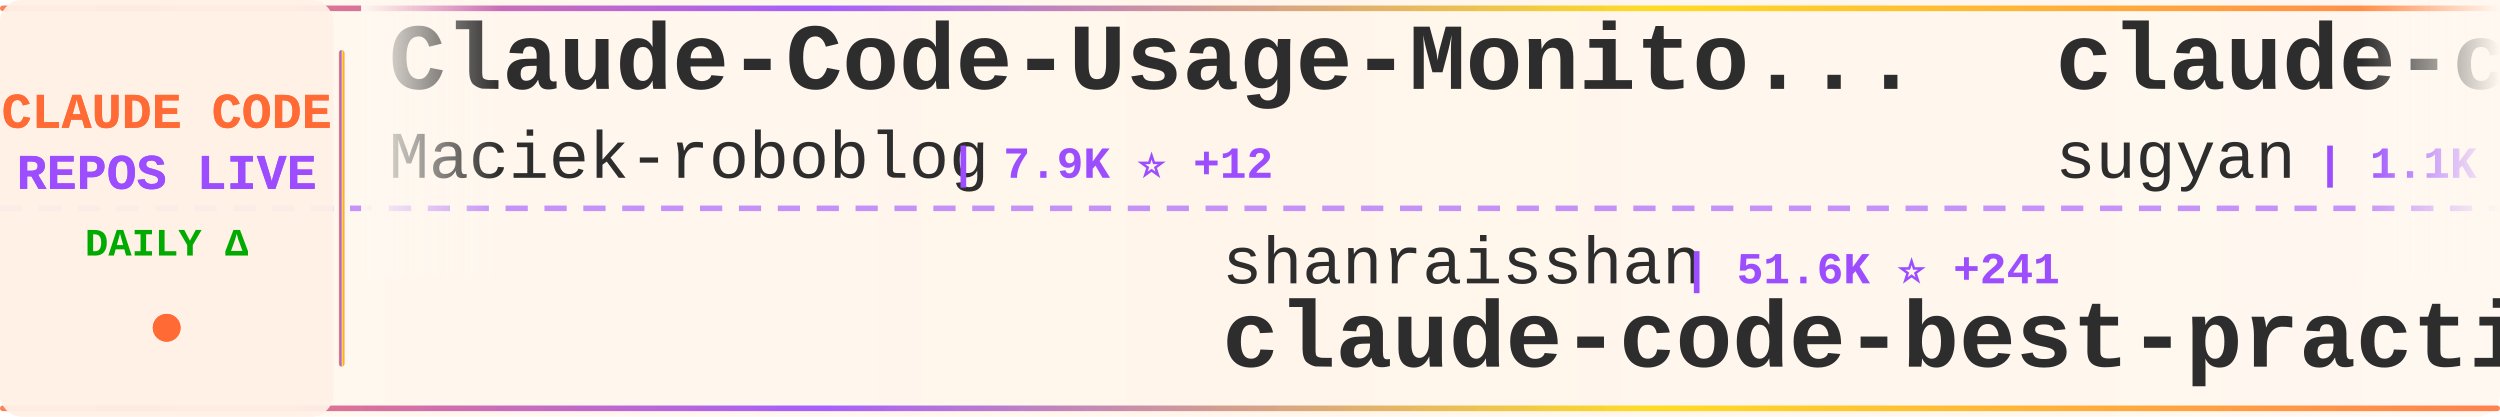
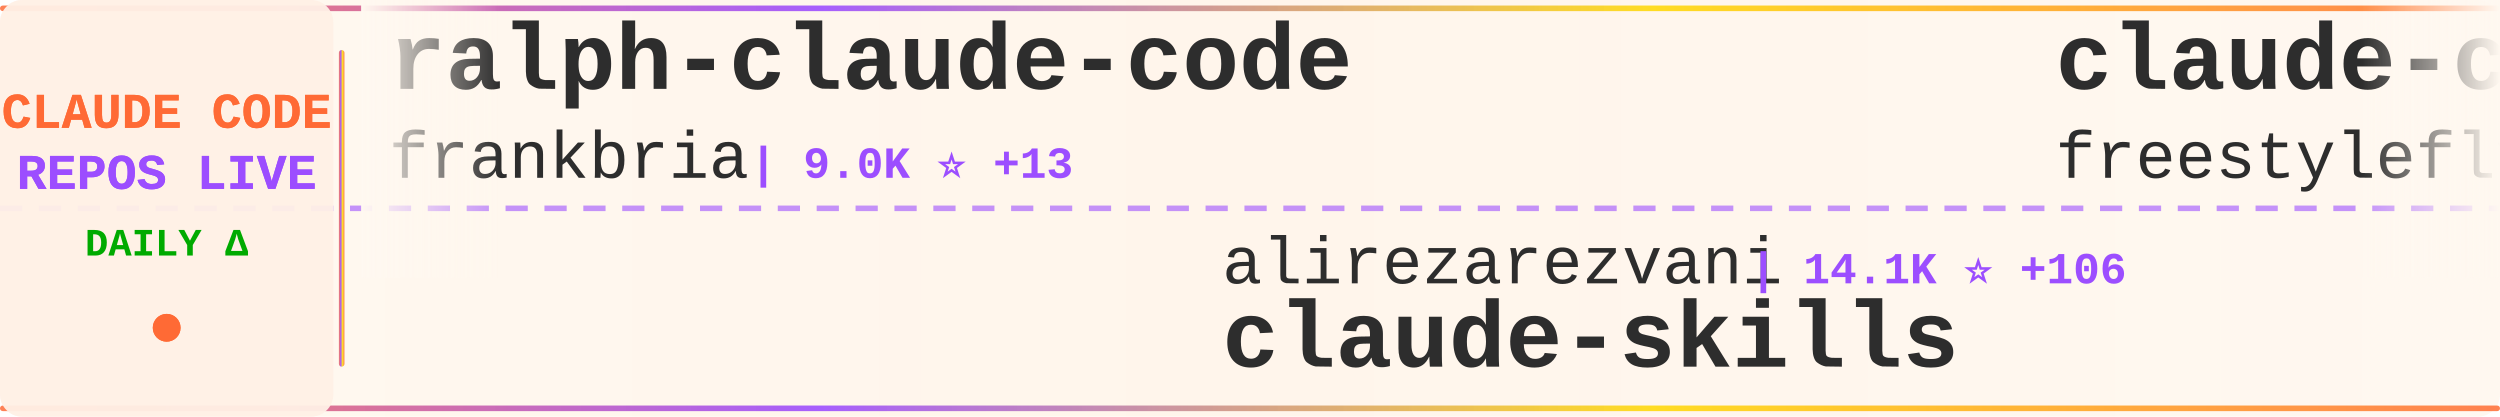
<svg xmlns="http://www.w3.org/2000/svg" width="900" height="150">
  <defs>
    <linearGradient id="tickerBg" x1="0%" y1="0%" x2="100%" y2="0%">
      <stop offset="0%" style="stop-color:#fff8f0;stop-opacity:0.98" />
      <stop offset="50%" style="stop-color:#fff5eb;stop-opacity:1" />
      <stop offset="100%" style="stop-color:#fff8f0;stop-opacity:0.98" />
    </linearGradient>
    <linearGradient id="borderGrad" x1="0%" y1="0%" x2="100%" y2="0%">
      <stop offset="0%" style="stop-color:#FF6B35;stop-opacity:0.85">
        <animate attributeName="stop-opacity" values="0.85;1;0.85" dur="2s" repeatCount="indefinite" />
      </stop>
      <stop offset="33%" style="stop-color:#9C4EFF;stop-opacity:0.9">
        <animate attributeName="stop-opacity" values="0.9;1;0.9" dur="2.2s" repeatCount="indefinite" />
      </stop>
      <stop offset="66%" style="stop-color:#FFD700;stop-opacity:0.85">
        <animate attributeName="stop-opacity" values="0.85;1;0.85" dur="1.8s" repeatCount="indefinite" />
      </stop>
      <stop offset="100%" style="stop-color:#FF6B35;stop-opacity:0.85">
        <animate attributeName="stop-opacity" values="0.85;1;0.85" dur="2s" repeatCount="indefinite" />
      </stop>
    </linearGradient>
    <filter id="textGlow">
      <feGaussianBlur stdDeviation="0.15" result="coloredBlur" />
      <feMerge>
        <feMergeNode in="coloredBlur" />
        <feMergeNode in="SourceGraphic" />
      </feMerge>
    </filter>
    <filter id="metricGlow">
      <feGaussianBlur stdDeviation="0.2" result="coloredBlur" />
      <feMerge>
        <feMergeNode in="coloredBlur" />
        <feMergeNode in="SourceGraphic" />
      </feMerge>
    </filter>
    <linearGradient id="leftFade" x1="0%" y1="0%" x2="100%" y2="0%">
      <stop offset="0%" style="stop-color:#fff8f0;stop-opacity:1" />
      <stop offset="100%" style="stop-color:#fff8f0;stop-opacity:0" />
    </linearGradient>
    <linearGradient id="rightFade" x1="0%" y1="0%" x2="100%" y2="0%">
      <stop offset="0%" style="stop-color:#fff8f0;stop-opacity:0" />
      <stop offset="100%" style="stop-color:#fff8f0;stop-opacity:1" />
    </linearGradient>
  </defs>
  <rect width="900" height="150" fill="url(#tickerBg)" rx="8" />
  <rect x="0" y="2" width="900" height="2" fill="url(#borderGrad)" rx="1" />
  <rect x="0" y="146" width="900" height="2" fill="url(#borderGrad)" rx="1" />
  <line x1="0" y1="75" x2="900" y2="75" stroke="#9C4EFF" stroke-width="2" stroke-dasharray="8 6" opacity="0.6" />
  <rect x="0" y="0" width="120" height="150" fill="#fff0e6" opacity="0.95" rx="8" />
  <text x="60" y="46" font-family="'Courier New', monospace" font-size="18" font-weight="bold" fill="#FF6B35" text-anchor="middle" filter="url(#textGlow)">
    CLAUDE CODE
  </text>
  <text x="60" y="68" font-family="'Courier New', monospace" font-size="18" font-weight="bold" fill="#9C4EFF" text-anchor="middle" filter="url(#textGlow)">
    REPOS LIVE
  </text>
  <text x="60" y="92" font-family="'Courier New', monospace" font-size="14" font-weight="bold" fill="#00aa00" text-anchor="middle">
    DAILY Δ
  </text>
  <circle cx="60" cy="118" r="5" fill="#FF6B35" filter="url(#metricGlow)">
    <animate attributeName="r" values="4;6;4" dur="1.5s" repeatCount="indefinite" />
    <animate attributeName="opacity" values="0.6;1;0.6" dur="1.5s" repeatCount="indefinite" />
  </circle>
  <rect x="122" y="18" width="2" height="114" fill="url(#borderGrad)" rx="1" />
  <clipPath id="tickerClip">
    <rect x="130" y="0" width="770" height="150" />
  </clipPath>
  <g clip-path="url(#tickerClip)">
    <g id="tickerItems">
      <animateTransform attributeName="transform" attributeType="XML" type="translate" from="0 0" to="-3000 0" dur="54s" repeatCount="indefinite" />
      <g transform="translate(0, 0)">
-         <text x="140" y="32" font-family="'Courier New', monospace" font-size="34" font-weight="bold" fill="#2d2d2d">Claude-Code-Usage-Monito...</text>
-         <text x="140" y="64" font-family="'Courier New', monospace" font-size="24" font-weight="normal" fill="#2d2d2d" opacity="1.0">Maciek-roboblog</text>
-         <text x="342" y="64" font-family="'Courier New', monospace" font-size="16" font-weight="bold" fill="#9C4EFF"> | 7.9K ⭐ +12</text>
+         <text x="140" y="32" font-family="'Courier New', monospace" font-size="34" font-weight="bold" fill="#2d2d2d">ralph-claude-code</text>
+         <text x="140" y="64" font-family="'Courier New', monospace" font-size="24" font-weight="normal" fill="#2d2d2d" opacity="1.0">frankbria</text>
+         <text x="270" y="64" font-family="'Courier New', monospace" font-size="16" font-weight="bold" fill="#9C4EFF"> | 9.0K ⭐ +13</text>
      </g>
      <g transform="translate(300, 0)">
-         <text x="140" y="102" font-family="'Courier New', monospace" font-size="24" font-weight="normal" fill="#2d2d2d" opacity="1.0">shanraisshan</text>
-         <text x="306" y="102" font-family="'Courier New', monospace" font-size="16" font-weight="bold" fill="#9C4EFF"> | 51.6K ⭐ +241</text>
-         <text x="140" y="132" font-family="'Courier New', monospace" font-size="34" font-weight="bold" fill="#2d2d2d">claude-code-best-practic...</text>
+         <text x="140" y="102" font-family="'Courier New', monospace" font-size="24" font-weight="normal" fill="#2d2d2d" opacity="1.0">alirezarezvani</text>
+         <text x="330" y="102" font-family="'Courier New', monospace" font-size="16" font-weight="bold" fill="#9C4EFF"> | 14.1K ⭐ +106</text>
+         <text x="140" y="132" font-family="'Courier New', monospace" font-size="34" font-weight="bold" fill="#2d2d2d">claude-skills</text>
      </g>
      <g transform="translate(600, 0)">
-         <text x="140" y="32" font-family="'Courier New', monospace" font-size="34" font-weight="bold" fill="#2d2d2d">claude-code-webui</text>
-         <text x="140" y="64" font-family="'Courier New', monospace" font-size="24" font-weight="normal" fill="#2d2d2d" opacity="1.0">sugyan</text>
-         <text x="234" y="64" font-family="'Courier New', monospace" font-size="16" font-weight="bold" fill="#9C4EFF"> | 1.1K ⭐ +3</text>
+         <text x="140" y="32" font-family="'Courier New', monospace" font-size="34" font-weight="bold" fill="#2d2d2d">claude-code</text>
+         <text x="140" y="64" font-family="'Courier New', monospace" font-size="24" font-weight="normal" fill="#2d2d2d" opacity="1.0">freestylefly</text>
+         <text x="306" y="64" font-family="'Courier New', monospace" font-size="16" font-weight="bold" fill="#9C4EFF"> | 124 ⭐</text>
      </g>
      <g transform="translate(900, 0)">
-         <text x="140" y="102" font-family="'Courier New', monospace" font-size="24" font-weight="normal" fill="#2d2d2d" opacity="1.0">darcyegb</text>
-         <text x="258" y="102" font-family="'Courier New', monospace" font-size="16" font-weight="bold" fill="#9C4EFF"> | 686 ⭐ +2</text>
-         <text x="140" y="132" font-family="'Courier New', monospace" font-size="34" font-weight="bold" fill="#2d2d2d">ClaudeCodeAgents</text>
+         <text x="140" y="102" font-family="'Courier New', monospace" font-size="24" font-weight="normal" fill="#2d2d2d" opacity="1.0">andrew-kramer-inno</text>
+         <text x="378" y="102" font-family="'Courier New', monospace" font-size="16" font-weight="bold" fill="#9C4EFF"> | 586 ⭐</text>
+         <text x="140" y="132" font-family="'Courier New', monospace" font-size="34" font-weight="bold" fill="#2d2d2d">claude-code-source-build</text>
      </g>
      <g transform="translate(1200, 0)">
-         <text x="140" y="32" font-family="'Courier New', monospace" font-size="34" font-weight="bold" fill="#2d2d2d">free-claude-code</text>
-         <text x="140" y="64" font-family="'Courier New', monospace" font-size="24" font-weight="normal" fill="#2d2d2d" opacity="1.0">Alishahryar1</text>
-         <text x="306" y="64" font-family="'Courier New', monospace" font-size="16" font-weight="bold" fill="#9C4EFF"> | 22.4K ⭐ +354</text>
+         <text x="140" y="32" font-family="'Courier New', monospace" font-size="34" font-weight="bold" fill="#2d2d2d">claude_code_src</text>
+         <text x="140" y="64" font-family="'Courier New', monospace" font-size="24" font-weight="normal" fill="#2d2d2d" opacity="1.0">ponponon</text>
+         <text x="258" y="64" font-family="'Courier New', monospace" font-size="16" font-weight="bold" fill="#9C4EFF"> | 2.2K ⭐ +3</text>
      </g>
      <g transform="translate(1500, 0)">
-         <text x="140" y="102" font-family="'Courier New', monospace" font-size="24" font-weight="normal" fill="#2d2d2d" opacity="1.0">Cranot</text>
-         <text x="234" y="102" font-family="'Courier New', monospace" font-size="16" font-weight="bold" fill="#9C4EFF"> | 2.7K ⭐ +29</text>
-         <text x="140" y="132" font-family="'Courier New', monospace" font-size="34" font-weight="bold" fill="#2d2d2d">claude-code-guide</text>
+         <text x="140" y="102" font-family="'Courier New', monospace" font-size="24" font-weight="normal" fill="#2d2d2d" opacity="1.0">alejandrobalderas</text>
+         <text x="366" y="102" font-family="'Courier New', monospace" font-size="16" font-weight="bold" fill="#9C4EFF"> | 1.9K ⭐ +6</text>
+         <text x="140" y="132" font-family="'Courier New', monospace" font-size="34" font-weight="bold" fill="#2d2d2d">claude-code-from-source</text>
      </g>
      <g transform="translate(1800, 0)">
-         <text x="140" y="32" font-family="'Courier New', monospace" font-size="34" font-weight="bold" fill="#2d2d2d">Claude-Code-Game-Studios</text>
-         <text x="140" y="64" font-family="'Courier New', monospace" font-size="24" font-weight="normal" fill="#2d2d2d" opacity="1.0">Donchitos</text>
-         <text x="270" y="64" font-family="'Courier New', monospace" font-size="16" font-weight="bold" fill="#9C4EFF"> | 17.6K ⭐ +186</text>
+         <text x="140" y="32" font-family="'Courier New', monospace" font-size="34" font-weight="bold" fill="#2d2d2d">claude-code</text>
+         <text x="140" y="64" font-family="'Courier New', monospace" font-size="24" font-weight="normal" fill="#2d2d2d" opacity="1.0">isboyjc</text>
+         <text x="246" y="64" font-family="'Courier New', monospace" font-size="16" font-weight="bold" fill="#9C4EFF"> | 156 ⭐</text>
      </g>
      <g transform="translate(2100, 0)">
-         <text x="140" y="102" font-family="'Courier New', monospace" font-size="24" font-weight="normal" fill="#2d2d2d" opacity="1.0">Windy3f3f3f3f</text>
-         <text x="318" y="102" font-family="'Courier New', monospace" font-size="16" font-weight="bold" fill="#9C4EFF"> | 1.1K ⭐ +10</text>
-         <text x="140" y="132" font-family="'Courier New', monospace" font-size="34" font-weight="bold" fill="#2d2d2d">claude-code-from-scratch</text>
+         <text x="140" y="102" font-family="'Courier New', monospace" font-size="24" font-weight="normal" fill="#2d2d2d" opacity="1.0">claude-code-best</text>
+         <text x="354" y="102" font-family="'Courier New', monospace" font-size="16" font-weight="bold" fill="#9C4EFF"> | 17.8K ⭐ +78</text>
+         <text x="140" y="132" font-family="'Courier New', monospace" font-size="34" font-weight="bold" fill="#2d2d2d">claude-code</text>
      </g>
      <g transform="translate(2400, 0)">
-         <text x="140" y="32" font-family="'Courier New', monospace" font-size="34" font-weight="bold" fill="#2d2d2d">claude-code-sourcemap</text>
-         <text x="140" y="64" font-family="'Courier New', monospace" font-size="24" font-weight="normal" fill="#2d2d2d" opacity="1.0">ChinaSiro</text>
-         <text x="270" y="64" font-family="'Courier New', monospace" font-size="16" font-weight="bold" fill="#9C4EFF"> | 9.1K ⭐ +20</text>
+         <text x="140" y="32" font-family="'Courier New', monospace" font-size="34" font-weight="bold" fill="#2d2d2d">claude-code-infrastructu...</text>
+         <text x="140" y="64" font-family="'Courier New', monospace" font-size="24" font-weight="normal" fill="#2d2d2d" opacity="1.0">diet103</text>
+         <text x="246" y="64" font-family="'Courier New', monospace" font-size="16" font-weight="bold" fill="#9C4EFF"> | 9.6K ⭐ +1</text>
      </g>
      <g transform="translate(2700, 0)">
-         <text x="140" y="102" font-family="'Courier New', monospace" font-size="24" font-weight="normal" fill="#2d2d2d" opacity="1.0">fazxes</text>
-         <text x="234" y="102" font-family="'Courier New', monospace" font-size="16" font-weight="bold" fill="#9C4EFF"> | 213 ⭐</text>
-         <text x="140" y="132" font-family="'Courier New', monospace" font-size="34" font-weight="bold" fill="#2d2d2d">Claude-code</text>
+         <text x="140" y="102" font-family="'Courier New', monospace" font-size="24" font-weight="normal" fill="#2d2d2d" opacity="1.0">Onewon</text>
+         <text x="234" y="102" font-family="'Courier New', monospace" font-size="16" font-weight="bold" fill="#9C4EFF"> | 179 ⭐</text>
+         <text x="140" y="132" font-family="'Courier New', monospace" font-size="34" font-weight="bold" fill="#2d2d2d">claude-code</text>
      </g>
      <g transform="translate(3000, 0)">
-         <text x="140" y="32" font-family="'Courier New', monospace" font-size="34" font-weight="bold" fill="#2d2d2d">Claude-Code-Usage-Monito...</text>
-         <text x="140" y="64" font-family="'Courier New', monospace" font-size="24" font-weight="normal" fill="#2d2d2d" opacity="1.0">Maciek-roboblog</text>
-         <text x="342" y="64" font-family="'Courier New', monospace" font-size="16" font-weight="bold" fill="#9C4EFF"> | 7.9K ⭐ +12</text>
+         <text x="140" y="32" font-family="'Courier New', monospace" font-size="34" font-weight="bold" fill="#2d2d2d">ralph-claude-code</text>
+         <text x="140" y="64" font-family="'Courier New', monospace" font-size="24" font-weight="normal" fill="#2d2d2d" opacity="1.0">frankbria</text>
+         <text x="270" y="64" font-family="'Courier New', monospace" font-size="16" font-weight="bold" fill="#9C4EFF"> | 9.0K ⭐ +13</text>
      </g>
      <g transform="translate(3300, 0)">
-         <text x="140" y="102" font-family="'Courier New', monospace" font-size="24" font-weight="normal" fill="#2d2d2d" opacity="1.0">shanraisshan</text>
-         <text x="306" y="102" font-family="'Courier New', monospace" font-size="16" font-weight="bold" fill="#9C4EFF"> | 51.6K ⭐ +241</text>
-         <text x="140" y="132" font-family="'Courier New', monospace" font-size="34" font-weight="bold" fill="#2d2d2d">claude-code-best-practic...</text>
+         <text x="140" y="102" font-family="'Courier New', monospace" font-size="24" font-weight="normal" fill="#2d2d2d" opacity="1.0">alirezarezvani</text>
+         <text x="330" y="102" font-family="'Courier New', monospace" font-size="16" font-weight="bold" fill="#9C4EFF"> | 14.1K ⭐ +106</text>
+         <text x="140" y="132" font-family="'Courier New', monospace" font-size="34" font-weight="bold" fill="#2d2d2d">claude-skills</text>
      </g>
      <g transform="translate(3600, 0)">
-         <text x="140" y="32" font-family="'Courier New', monospace" font-size="34" font-weight="bold" fill="#2d2d2d">claude-code-webui</text>
-         <text x="140" y="64" font-family="'Courier New', monospace" font-size="24" font-weight="normal" fill="#2d2d2d" opacity="1.0">sugyan</text>
-         <text x="234" y="64" font-family="'Courier New', monospace" font-size="16" font-weight="bold" fill="#9C4EFF"> | 1.1K ⭐ +3</text>
+         <text x="140" y="32" font-family="'Courier New', monospace" font-size="34" font-weight="bold" fill="#2d2d2d">claude-code</text>
+         <text x="140" y="64" font-family="'Courier New', monospace" font-size="24" font-weight="normal" fill="#2d2d2d" opacity="1.0">freestylefly</text>
+         <text x="306" y="64" font-family="'Courier New', monospace" font-size="16" font-weight="bold" fill="#9C4EFF"> | 124 ⭐</text>
      </g>
      <g transform="translate(3900, 0)">
-         <text x="140" y="102" font-family="'Courier New', monospace" font-size="24" font-weight="normal" fill="#2d2d2d" opacity="1.0">darcyegb</text>
-         <text x="258" y="102" font-family="'Courier New', monospace" font-size="16" font-weight="bold" fill="#9C4EFF"> | 686 ⭐ +2</text>
-         <text x="140" y="132" font-family="'Courier New', monospace" font-size="34" font-weight="bold" fill="#2d2d2d">ClaudeCodeAgents</text>
+         <text x="140" y="102" font-family="'Courier New', monospace" font-size="24" font-weight="normal" fill="#2d2d2d" opacity="1.0">andrew-kramer-inno</text>
+         <text x="378" y="102" font-family="'Courier New', monospace" font-size="16" font-weight="bold" fill="#9C4EFF"> | 586 ⭐</text>
+         <text x="140" y="132" font-family="'Courier New', monospace" font-size="34" font-weight="bold" fill="#2d2d2d">claude-code-source-build</text>
      </g>
    </g>
  </g>
  <rect x="130" y="0" width="50" height="100" fill="url(#leftFade)" />
  <rect x="850" y="0" width="50" height="100" fill="url(#rightFade)" />
</svg>
